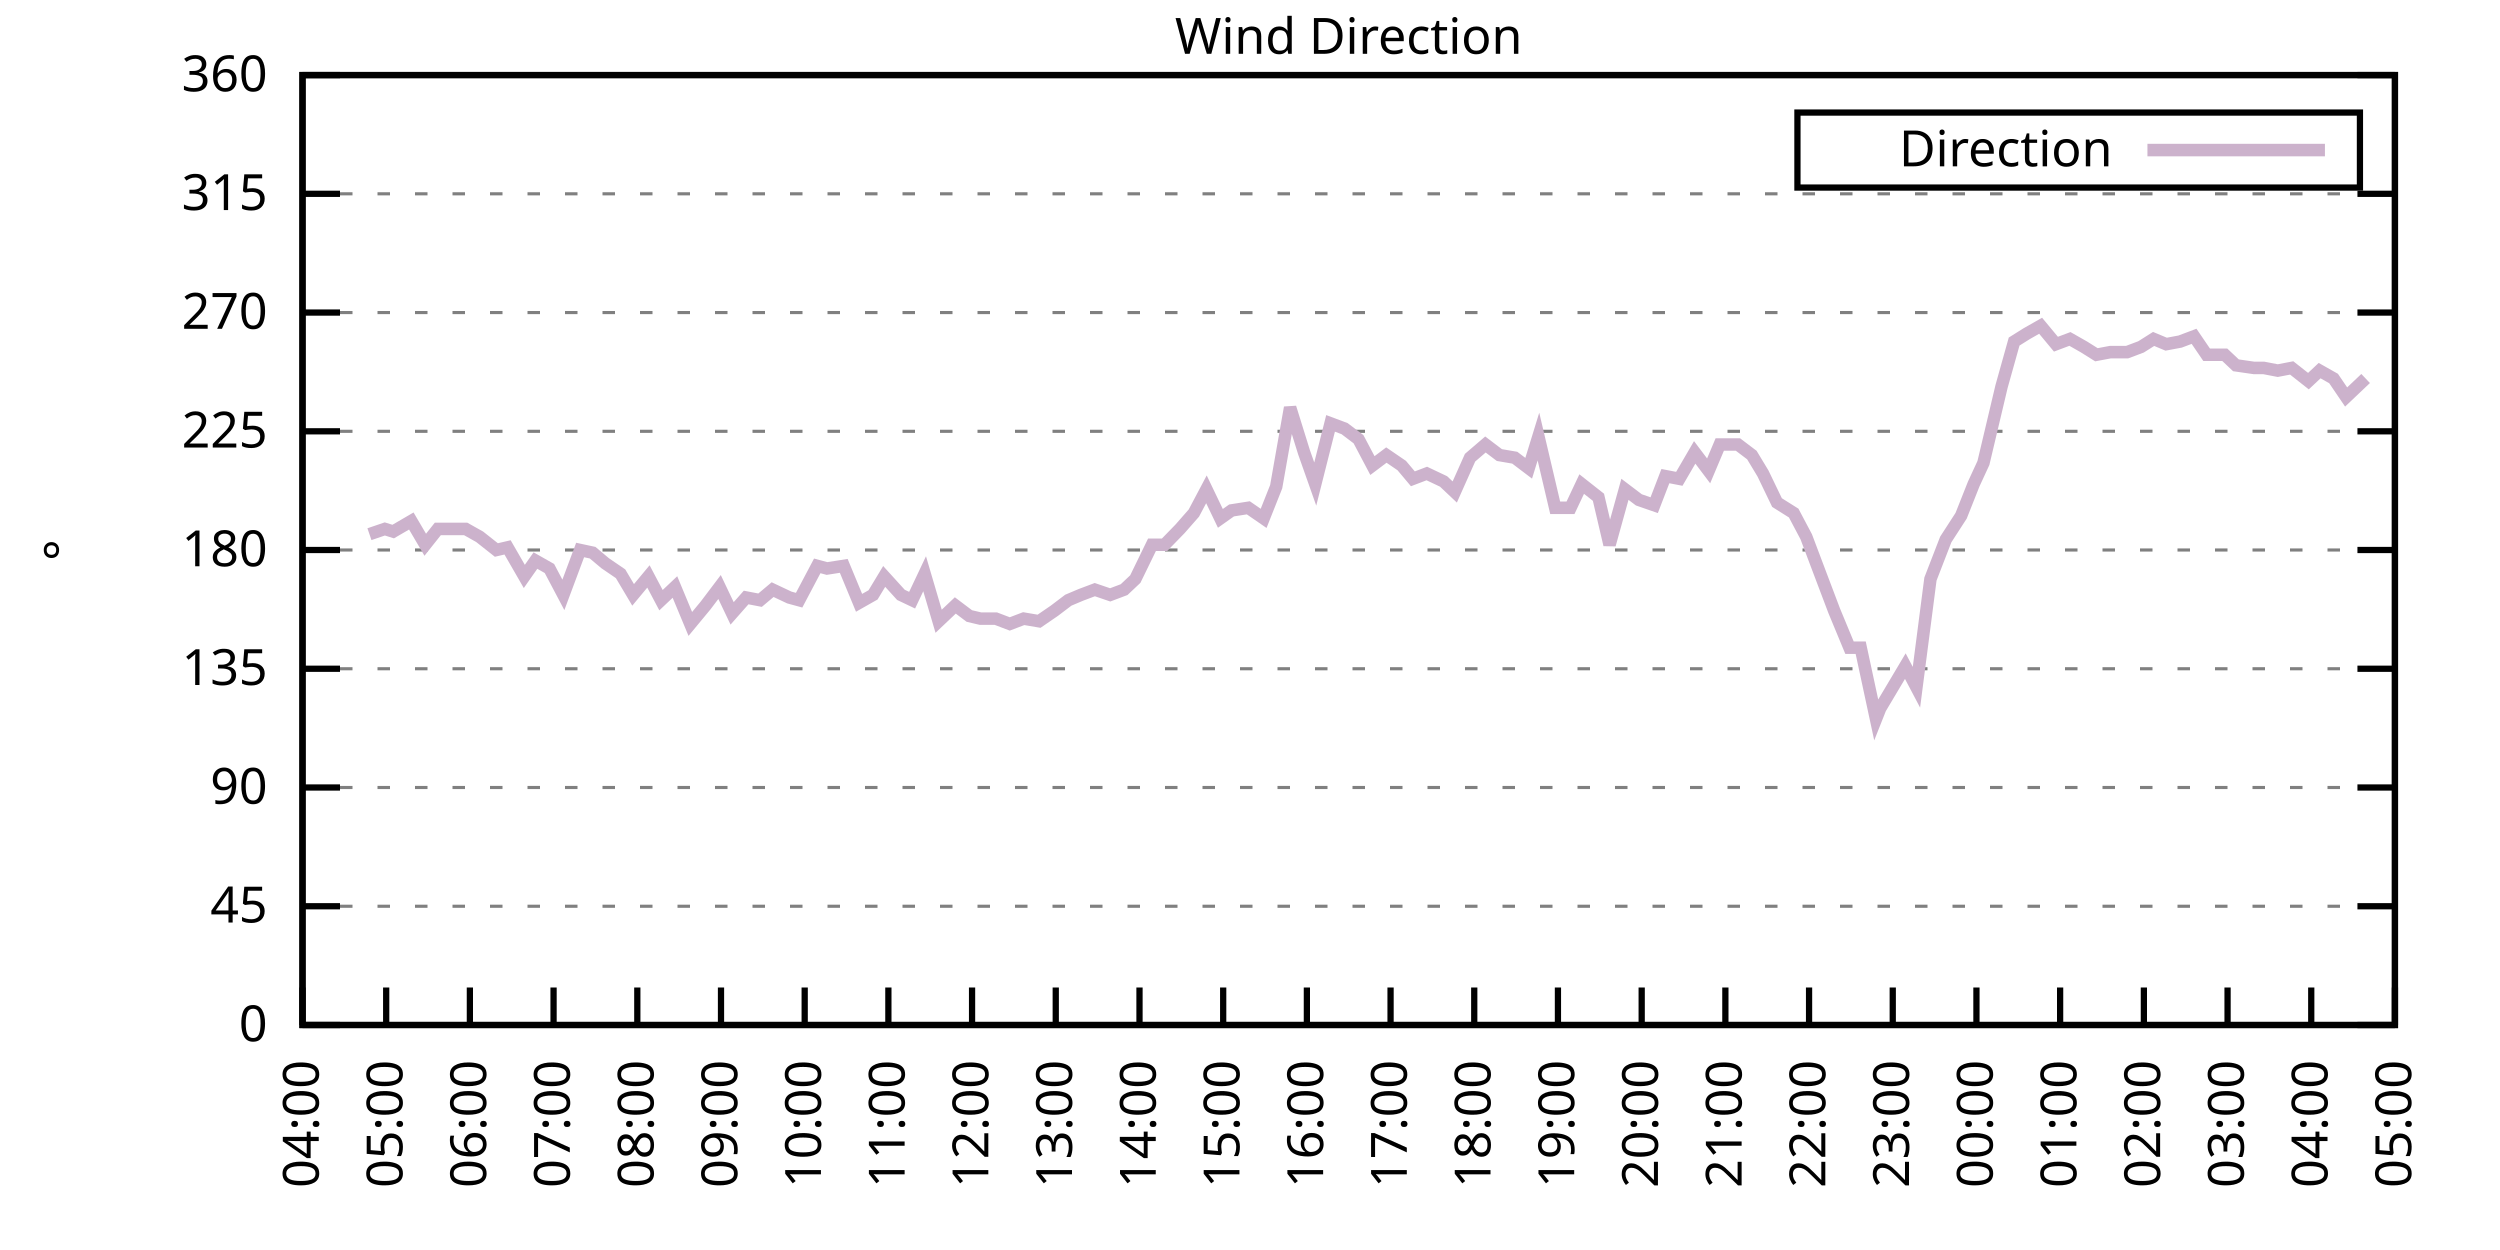
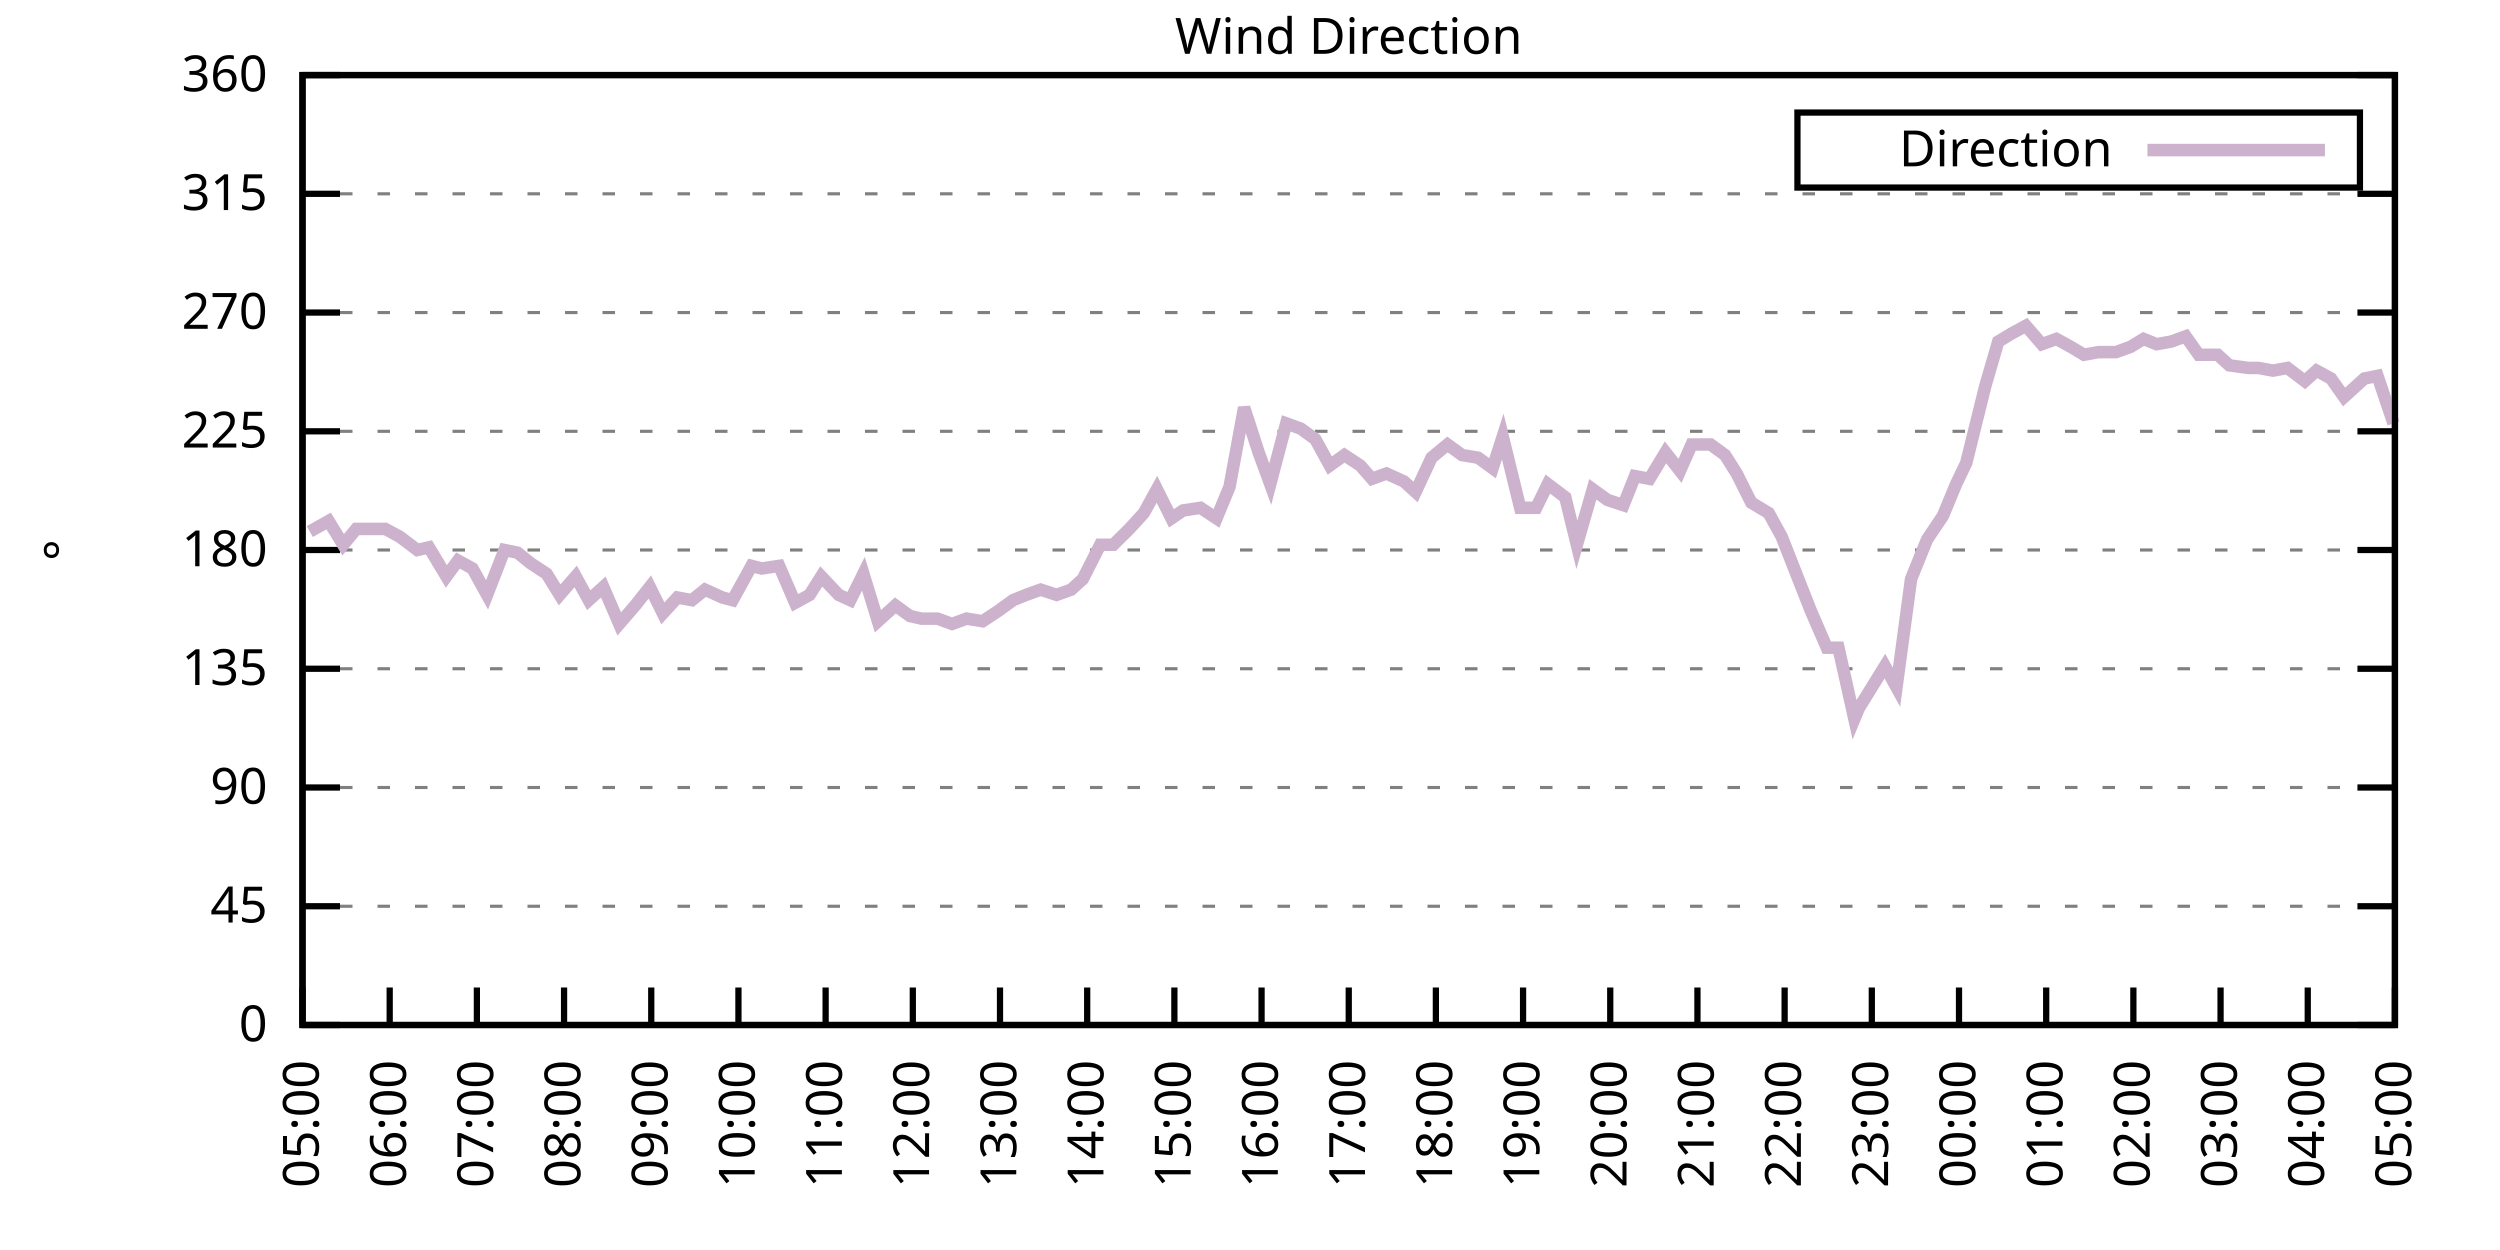
<svg xmlns="http://www.w3.org/2000/svg" xmlns:xlink="http://www.w3.org/1999/xlink" width="400" height="200" viewBox="0 0 400 200">
  <g id="gnuplot_canvas">
    <rect x="0" y="0" width="400" height="200" fill="none" />
    <defs>
      <circle id="gpDot" r="0.5" stroke-width="0.5" stroke="currentColor" />
      <path id="gpPt0" stroke-width="0.333" stroke="currentColor" d="M-1,0 h2 M0,-1 v2" />
      <path id="gpPt1" stroke-width="0.333" stroke="currentColor" d="M-1,-1 L1,1 M1,-1 L-1,1" />
      <path id="gpPt2" stroke-width="0.333" stroke="currentColor" d="M-1,0 L1,0 M0,-1 L0,1 M-1,-1 L1,1 M-1,1 L1,-1" />
      <rect id="gpPt3" stroke-width="0.333" stroke="currentColor" x="-1" y="-1" width="2" height="2" />
      <rect id="gpPt4" stroke-width="0.333" stroke="currentColor" fill="currentColor" x="-1" y="-1" width="2" height="2" />
      <circle id="gpPt5" stroke-width="0.333" stroke="currentColor" cx="0" cy="0" r="1" />
      <use xlink:href="#gpPt5" id="gpPt6" fill="currentColor" stroke="none" />
      <path id="gpPt7" stroke-width="0.333" stroke="currentColor" d="M0,-1.33 L-1.33,0.67 L1.33,0.67 z" />
      <use xlink:href="#gpPt7" id="gpPt8" fill="currentColor" stroke="none" />
      <use xlink:href="#gpPt7" id="gpPt9" stroke="currentColor" transform="rotate(180)" />
      <use xlink:href="#gpPt9" id="gpPt10" fill="currentColor" stroke="none" />
      <use xlink:href="#gpPt3" id="gpPt11" stroke="currentColor" transform="rotate(45)" />
      <use xlink:href="#gpPt11" id="gpPt12" fill="currentColor" stroke="none" />
      <path id="gpPt13" stroke-width="0.333" stroke="currentColor" d="M0,1.330 L1.265,0.411 L0.782,-1.067 L-0.782,-1.076 L-1.265,0.411 z" />
      <use xlink:href="#gpPt13" id="gpPt14" fill="currentColor" stroke="none" />
      <filter id="textbox" filterUnits="objectBoundingBox" x="0" y="0" height="1" width="1">
        <feFlood flood-color="white" flood-opacity="1" result="bgnd" />
        <feComposite in="SourceGraphic" in2="bgnd" operator="atop" />
      </filter>
      <filter id="greybox" filterUnits="objectBoundingBox" x="0" y="0" height="1" width="1">
        <feFlood flood-color="lightgrey" flood-opacity="1" result="grey" />
        <feComposite in="SourceGraphic" in2="grey" operator="atop" />
      </filter>
    </defs>
    <g fill="none" color="white" stroke="currentColor" stroke-width="1.00" stroke-linecap="butt" stroke-linejoin="miter">
</g>
    <g fill="none" color="black" stroke="currentColor" stroke-width="1.00" stroke-linecap="butt" stroke-linejoin="miter">
      <g stroke="none" shape-rendering="crispEdges">
        <polygon fill="rgb(255, 255, 255)" points="48.40,164.00 383.18,164.00 383.18,12.02 48.40,12.02 " />
      </g>
    </g>
    <g fill="none" color="black" stroke="currentColor" stroke-width="1.00" stroke-linecap="butt" stroke-linejoin="miter">
</g>
    <g fill="none" color="black" stroke="black" stroke-width="0.50" stroke-linecap="butt" stroke-linejoin="miter">
</g>
    <g fill="none" color="gray" stroke="currentColor" stroke-width="0.50" stroke-linecap="butt" stroke-linejoin="miter">
      <path stroke="gray" stroke-dasharray="2,4" class="gridline" d="M48.40,164.00 L383.19,164.00  " />
    </g>
    <g fill="none" color="gray" stroke="gray" stroke-width="1.00" stroke-linecap="butt" stroke-linejoin="miter">
</g>
    <g fill="none" color="black" stroke="currentColor" stroke-width="1.00" stroke-linecap="butt" stroke-linejoin="miter">
      <path stroke="black" d="M48.40,164.00 L54.40,164.00 M383.19,164.00 L377.19,164.00  " />
      <g transform="translate(42.80,166.60)" stroke="none" fill="black" font-family="Sans" font-size="8.00" text-anchor="end">
        <text>
          <tspan font-family="Sans"> 0</tspan>
        </text>
      </g>
    </g>
    <g fill="none" color="black" stroke="currentColor" stroke-width="1.00" stroke-linecap="butt" stroke-linejoin="miter">
</g>
    <g fill="none" color="black" stroke="black" stroke-width="0.50" stroke-linecap="butt" stroke-linejoin="miter">
</g>
    <g fill="none" color="gray" stroke="currentColor" stroke-width="0.50" stroke-linecap="butt" stroke-linejoin="miter">
      <path stroke="gray" stroke-dasharray="2,4" class="gridline" d="M48.40,145.00 L383.19,145.00  " />
    </g>
    <g fill="none" color="gray" stroke="gray" stroke-width="1.00" stroke-linecap="butt" stroke-linejoin="miter">
</g>
    <g fill="none" color="black" stroke="currentColor" stroke-width="1.00" stroke-linecap="butt" stroke-linejoin="miter">
      <path stroke="black" d="M48.40,145.00 L54.40,145.00 M383.19,145.00 L377.19,145.00  " />
      <g transform="translate(42.80,147.60)" stroke="none" fill="black" font-family="Sans" font-size="8.00" text-anchor="end">
        <text>
          <tspan font-family="Sans"> 45</tspan>
        </text>
      </g>
    </g>
    <g fill="none" color="black" stroke="currentColor" stroke-width="1.00" stroke-linecap="butt" stroke-linejoin="miter">
</g>
    <g fill="none" color="black" stroke="black" stroke-width="0.50" stroke-linecap="butt" stroke-linejoin="miter">
</g>
    <g fill="none" color="gray" stroke="currentColor" stroke-width="0.50" stroke-linecap="butt" stroke-linejoin="miter">
      <path stroke="gray" stroke-dasharray="2,4" class="gridline" d="M48.40,126.00 L383.19,126.00  " />
    </g>
    <g fill="none" color="gray" stroke="gray" stroke-width="1.00" stroke-linecap="butt" stroke-linejoin="miter">
</g>
    <g fill="none" color="black" stroke="currentColor" stroke-width="1.00" stroke-linecap="butt" stroke-linejoin="miter">
      <path stroke="black" d="M48.40,126.00 L54.40,126.00 M383.19,126.00 L377.19,126.00  " />
      <g transform="translate(42.80,128.60)" stroke="none" fill="black" font-family="Sans" font-size="8.00" text-anchor="end">
        <text>
          <tspan font-family="Sans"> 90</tspan>
        </text>
      </g>
    </g>
    <g fill="none" color="black" stroke="currentColor" stroke-width="1.00" stroke-linecap="butt" stroke-linejoin="miter">
</g>
    <g fill="none" color="black" stroke="black" stroke-width="0.50" stroke-linecap="butt" stroke-linejoin="miter">
</g>
    <g fill="none" color="gray" stroke="currentColor" stroke-width="0.50" stroke-linecap="butt" stroke-linejoin="miter">
      <path stroke="gray" stroke-dasharray="2,4" class="gridline" d="M48.40,107.00 L383.19,107.00  " />
    </g>
    <g fill="none" color="gray" stroke="gray" stroke-width="1.00" stroke-linecap="butt" stroke-linejoin="miter">
</g>
    <g fill="none" color="black" stroke="currentColor" stroke-width="1.00" stroke-linecap="butt" stroke-linejoin="miter">
      <path stroke="black" d="M48.40,107.00 L54.40,107.00 M383.19,107.00 L377.19,107.00  " />
      <g transform="translate(42.80,109.60)" stroke="none" fill="black" font-family="Sans" font-size="8.00" text-anchor="end">
        <text>
          <tspan font-family="Sans"> 135</tspan>
        </text>
      </g>
    </g>
    <g fill="none" color="black" stroke="currentColor" stroke-width="1.00" stroke-linecap="butt" stroke-linejoin="miter">
</g>
    <g fill="none" color="black" stroke="black" stroke-width="0.50" stroke-linecap="butt" stroke-linejoin="miter">
</g>
    <g fill="none" color="gray" stroke="currentColor" stroke-width="0.50" stroke-linecap="butt" stroke-linejoin="miter">
      <path stroke="gray" stroke-dasharray="2,4" class="gridline" d="M48.40,88.00 L383.19,88.00  " />
    </g>
    <g fill="none" color="gray" stroke="gray" stroke-width="1.00" stroke-linecap="butt" stroke-linejoin="miter">
</g>
    <g fill="none" color="black" stroke="currentColor" stroke-width="1.00" stroke-linecap="butt" stroke-linejoin="miter">
      <path stroke="black" d="M48.40,88.00 L54.40,88.00 M383.19,88.00 L377.19,88.00  " />
      <g transform="translate(42.80,90.60)" stroke="none" fill="black" font-family="Sans" font-size="8.00" text-anchor="end">
        <text>
          <tspan font-family="Sans"> 180</tspan>
        </text>
      </g>
    </g>
    <g fill="none" color="black" stroke="currentColor" stroke-width="1.00" stroke-linecap="butt" stroke-linejoin="miter">
</g>
    <g fill="none" color="black" stroke="black" stroke-width="0.50" stroke-linecap="butt" stroke-linejoin="miter">
</g>
    <g fill="none" color="gray" stroke="currentColor" stroke-width="0.50" stroke-linecap="butt" stroke-linejoin="miter">
      <path stroke="gray" stroke-dasharray="2,4" class="gridline" d="M48.40,69.01 L383.19,69.01  " />
    </g>
    <g fill="none" color="gray" stroke="gray" stroke-width="1.00" stroke-linecap="butt" stroke-linejoin="miter">
</g>
    <g fill="none" color="black" stroke="currentColor" stroke-width="1.00" stroke-linecap="butt" stroke-linejoin="miter">
      <path stroke="black" d="M48.40,69.01 L54.40,69.01 M383.19,69.01 L377.19,69.01  " />
      <g transform="translate(42.80,71.61)" stroke="none" fill="black" font-family="Sans" font-size="8.00" text-anchor="end">
        <text>
          <tspan font-family="Sans"> 225</tspan>
        </text>
      </g>
    </g>
    <g fill="none" color="black" stroke="currentColor" stroke-width="1.00" stroke-linecap="butt" stroke-linejoin="miter">
</g>
    <g fill="none" color="black" stroke="black" stroke-width="0.50" stroke-linecap="butt" stroke-linejoin="miter">
</g>
    <g fill="none" color="gray" stroke="currentColor" stroke-width="0.50" stroke-linecap="butt" stroke-linejoin="miter">
      <path stroke="gray" stroke-dasharray="2,4" class="gridline" d="M48.40,50.01 L383.19,50.01  " />
    </g>
    <g fill="none" color="gray" stroke="gray" stroke-width="1.00" stroke-linecap="butt" stroke-linejoin="miter">
</g>
    <g fill="none" color="black" stroke="currentColor" stroke-width="1.00" stroke-linecap="butt" stroke-linejoin="miter">
      <path stroke="black" d="M48.40,50.01 L54.40,50.01 M383.19,50.01 L377.19,50.01  " />
      <g transform="translate(42.80,52.61)" stroke="none" fill="black" font-family="Sans" font-size="8.00" text-anchor="end">
        <text>
          <tspan font-family="Sans"> 270</tspan>
        </text>
      </g>
    </g>
    <g fill="none" color="black" stroke="currentColor" stroke-width="1.00" stroke-linecap="butt" stroke-linejoin="miter">
</g>
    <g fill="none" color="black" stroke="black" stroke-width="0.50" stroke-linecap="butt" stroke-linejoin="miter">
</g>
    <g fill="none" color="gray" stroke="currentColor" stroke-width="0.50" stroke-linecap="butt" stroke-linejoin="miter">
      <path stroke="gray" stroke-dasharray="2,4" class="gridline" d="M48.40,31.01 L383.19,31.01  " />
    </g>
    <g fill="none" color="gray" stroke="gray" stroke-width="1.00" stroke-linecap="butt" stroke-linejoin="miter">
</g>
    <g fill="none" color="black" stroke="currentColor" stroke-width="1.00" stroke-linecap="butt" stroke-linejoin="miter">
      <path stroke="black" d="M48.40,31.01 L54.40,31.01 M383.19,31.01 L377.19,31.01  " />
      <g transform="translate(42.80,33.61)" stroke="none" fill="black" font-family="Sans" font-size="8.00" text-anchor="end">
        <text>
          <tspan font-family="Sans"> 315</tspan>
        </text>
      </g>
    </g>
    <g fill="none" color="black" stroke="currentColor" stroke-width="1.00" stroke-linecap="butt" stroke-linejoin="miter">
</g>
    <g fill="none" color="black" stroke="black" stroke-width="0.50" stroke-linecap="butt" stroke-linejoin="miter">
</g>
    <g fill="none" color="gray" stroke="currentColor" stroke-width="0.50" stroke-linecap="butt" stroke-linejoin="miter">
      <path stroke="gray" stroke-dasharray="2,4" class="gridline" d="M48.40,12.01 L383.19,12.01  " />
    </g>
    <g fill="none" color="gray" stroke="gray" stroke-width="1.00" stroke-linecap="butt" stroke-linejoin="miter">
</g>
    <g fill="none" color="black" stroke="currentColor" stroke-width="1.00" stroke-linecap="butt" stroke-linejoin="miter">
      <path stroke="black" d="M48.40,12.01 L54.40,12.01 M383.19,12.01 L377.19,12.01  " />
      <g transform="translate(42.80,14.61)" stroke="none" fill="black" font-family="Sans" font-size="8.00" text-anchor="end">
        <text>
          <tspan font-family="Sans"> 360</tspan>
        </text>
      </g>
    </g>
    <g fill="none" color="black" stroke="currentColor" stroke-width="1.00" stroke-linecap="butt" stroke-linejoin="miter">
      <path stroke="black" d="M48.40,164.00 L48.40,158.00  " />
      <g transform="translate(51.00,169.60) rotate(270.00)" stroke="none" fill="black" font-family="Sans" font-size="8.00" text-anchor="end">
        <text>
-           <tspan font-family="Sans">04:00</tspan>
-         </text>
-       </g>
-     </g>
-     <g fill="none" color="black" stroke="currentColor" stroke-width="1.00" stroke-linecap="butt" stroke-linejoin="miter">
-       <path stroke="black" d="M61.79,164.00 L61.79,158.00  " />
-       <g transform="translate(64.39,169.60) rotate(270.00)" stroke="none" fill="black" font-family="Sans" font-size="8.00" text-anchor="end">
-         <text>
          <tspan font-family="Sans">05:00</tspan>
        </text>
      </g>
    </g>
    <g fill="none" color="black" stroke="currentColor" stroke-width="1.00" stroke-linecap="butt" stroke-linejoin="miter">
-       <path stroke="black" d="M75.18,164.00 L75.18,158.00  " />
-       <g transform="translate(77.78,169.60) rotate(270.00)" stroke="none" fill="black" font-family="Sans" font-size="8.00" text-anchor="end">
+       <path stroke="black" d="M62.35,164.00 L62.35,158.00  " />
+       <g transform="translate(64.95,169.60) rotate(270.00)" stroke="none" fill="black" font-family="Sans" font-size="8.00" text-anchor="end">
        <text>
          <tspan font-family="Sans">06:00</tspan>
        </text>
      </g>
    </g>
    <g fill="none" color="black" stroke="currentColor" stroke-width="1.00" stroke-linecap="butt" stroke-linejoin="miter">
-       <path stroke="black" d="M88.57,164.00 L88.57,158.00  " />
-       <g transform="translate(91.17,169.60) rotate(270.00)" stroke="none" fill="black" font-family="Sans" font-size="8.00" text-anchor="end">
+       <path stroke="black" d="M76.30,164.00 L76.30,158.00  " />
+       <g transform="translate(78.90,169.60) rotate(270.00)" stroke="none" fill="black" font-family="Sans" font-size="8.00" text-anchor="end">
        <text>
          <tspan font-family="Sans">07:00</tspan>
        </text>
      </g>
    </g>
    <g fill="none" color="black" stroke="currentColor" stroke-width="1.00" stroke-linecap="butt" stroke-linejoin="miter">
-       <path stroke="black" d="M101.97,164.00 L101.97,158.00  " />
-       <g transform="translate(104.57,169.60) rotate(270.00)" stroke="none" fill="black" font-family="Sans" font-size="8.00" text-anchor="end">
+       <path stroke="black" d="M90.25,164.00 L90.25,158.00  " />
+       <g transform="translate(92.85,169.60) rotate(270.00)" stroke="none" fill="black" font-family="Sans" font-size="8.00" text-anchor="end">
        <text>
          <tspan font-family="Sans">08:00</tspan>
        </text>
      </g>
    </g>
    <g fill="none" color="black" stroke="currentColor" stroke-width="1.00" stroke-linecap="butt" stroke-linejoin="miter">
-       <path stroke="black" d="M115.36,164.00 L115.36,158.00  " />
-       <g transform="translate(117.96,169.60) rotate(270.00)" stroke="none" fill="black" font-family="Sans" font-size="8.00" text-anchor="end">
+       <path stroke="black" d="M104.20,164.00 L104.20,158.00  " />
+       <g transform="translate(106.80,169.60) rotate(270.00)" stroke="none" fill="black" font-family="Sans" font-size="8.00" text-anchor="end">
        <text>
          <tspan font-family="Sans">09:00</tspan>
        </text>
      </g>
    </g>
    <g fill="none" color="black" stroke="currentColor" stroke-width="1.00" stroke-linecap="butt" stroke-linejoin="miter">
-       <path stroke="black" d="M128.75,164.00 L128.75,158.00  " />
-       <g transform="translate(131.35,169.60) rotate(270.00)" stroke="none" fill="black" font-family="Sans" font-size="8.00" text-anchor="end">
+       <path stroke="black" d="M118.15,164.00 L118.15,158.00  " />
+       <g transform="translate(120.75,169.60) rotate(270.00)" stroke="none" fill="black" font-family="Sans" font-size="8.00" text-anchor="end">
        <text>
          <tspan font-family="Sans">10:00</tspan>
        </text>
      </g>
    </g>
    <g fill="none" color="black" stroke="currentColor" stroke-width="1.00" stroke-linecap="butt" stroke-linejoin="miter">
-       <path stroke="black" d="M142.14,164.00 L142.14,158.00  " />
-       <g transform="translate(144.74,169.60) rotate(270.00)" stroke="none" fill="black" font-family="Sans" font-size="8.00" text-anchor="end">
+       <path stroke="black" d="M132.10,164.00 L132.10,158.00  " />
+       <g transform="translate(134.70,169.60) rotate(270.00)" stroke="none" fill="black" font-family="Sans" font-size="8.00" text-anchor="end">
        <text>
          <tspan font-family="Sans">11:00</tspan>
        </text>
      </g>
    </g>
    <g fill="none" color="black" stroke="currentColor" stroke-width="1.00" stroke-linecap="butt" stroke-linejoin="miter">
-       <path stroke="black" d="M155.53,164.00 L155.53,158.00  " />
-       <g transform="translate(158.13,169.60) rotate(270.00)" stroke="none" fill="black" font-family="Sans" font-size="8.00" text-anchor="end">
+       <path stroke="black" d="M146.05,164.00 L146.05,158.00  " />
+       <g transform="translate(148.65,169.60) rotate(270.00)" stroke="none" fill="black" font-family="Sans" font-size="8.00" text-anchor="end">
        <text>
          <tspan font-family="Sans">12:00</tspan>
        </text>
      </g>
    </g>
    <g fill="none" color="black" stroke="currentColor" stroke-width="1.00" stroke-linecap="butt" stroke-linejoin="miter">
-       <path stroke="black" d="M168.92,164.00 L168.92,158.00  " />
-       <g transform="translate(171.52,169.60) rotate(270.00)" stroke="none" fill="black" font-family="Sans" font-size="8.00" text-anchor="end">
+       <path stroke="black" d="M160.00,164.00 L160.00,158.00  " />
+       <g transform="translate(162.60,169.60) rotate(270.00)" stroke="none" fill="black" font-family="Sans" font-size="8.00" text-anchor="end">
        <text>
          <tspan font-family="Sans">13:00</tspan>
        </text>
      </g>
    </g>
    <g fill="none" color="black" stroke="currentColor" stroke-width="1.00" stroke-linecap="butt" stroke-linejoin="miter">
-       <path stroke="black" d="M182.32,164.00 L182.32,158.00  " />
-       <g transform="translate(184.92,169.60) rotate(270.00)" stroke="none" fill="black" font-family="Sans" font-size="8.00" text-anchor="end">
+       <path stroke="black" d="M173.95,164.00 L173.95,158.00  " />
+       <g transform="translate(176.55,169.60) rotate(270.00)" stroke="none" fill="black" font-family="Sans" font-size="8.00" text-anchor="end">
        <text>
          <tspan font-family="Sans">14:00</tspan>
        </text>
      </g>
    </g>
    <g fill="none" color="black" stroke="currentColor" stroke-width="1.00" stroke-linecap="butt" stroke-linejoin="miter">
-       <path stroke="black" d="M195.71,164.00 L195.71,158.00  " />
-       <g transform="translate(198.31,169.60) rotate(270.00)" stroke="none" fill="black" font-family="Sans" font-size="8.00" text-anchor="end">
+       <path stroke="black" d="M187.90,164.00 L187.90,158.00  " />
+       <g transform="translate(190.50,169.60) rotate(270.00)" stroke="none" fill="black" font-family="Sans" font-size="8.00" text-anchor="end">
        <text>
          <tspan font-family="Sans">15:00</tspan>
        </text>
      </g>
    </g>
    <g fill="none" color="black" stroke="currentColor" stroke-width="1.00" stroke-linecap="butt" stroke-linejoin="miter">
-       <path stroke="black" d="M209.10,164.00 L209.10,158.00  " />
-       <g transform="translate(211.70,169.60) rotate(270.00)" stroke="none" fill="black" font-family="Sans" font-size="8.00" text-anchor="end">
+       <path stroke="black" d="M201.85,164.00 L201.85,158.00  " />
+       <g transform="translate(204.45,169.60) rotate(270.00)" stroke="none" fill="black" font-family="Sans" font-size="8.00" text-anchor="end">
        <text>
          <tspan font-family="Sans">16:00</tspan>
        </text>
      </g>
    </g>
    <g fill="none" color="black" stroke="currentColor" stroke-width="1.00" stroke-linecap="butt" stroke-linejoin="miter">
-       <path stroke="black" d="M222.49,164.00 L222.49,158.00  " />
-       <g transform="translate(225.09,169.60) rotate(270.00)" stroke="none" fill="black" font-family="Sans" font-size="8.00" text-anchor="end">
+       <path stroke="black" d="M215.80,164.00 L215.80,158.00  " />
+       <g transform="translate(218.40,169.60) rotate(270.00)" stroke="none" fill="black" font-family="Sans" font-size="8.00" text-anchor="end">
        <text>
          <tspan font-family="Sans">17:00</tspan>
        </text>
      </g>
    </g>
    <g fill="none" color="black" stroke="currentColor" stroke-width="1.00" stroke-linecap="butt" stroke-linejoin="miter">
-       <path stroke="black" d="M235.88,164.00 L235.88,158.00  " />
-       <g transform="translate(238.48,169.60) rotate(270.00)" stroke="none" fill="black" font-family="Sans" font-size="8.00" text-anchor="end">
+       <path stroke="black" d="M229.74,164.00 L229.74,158.00  " />
+       <g transform="translate(232.34,169.60) rotate(270.00)" stroke="none" fill="black" font-family="Sans" font-size="8.00" text-anchor="end">
        <text>
          <tspan font-family="Sans">18:00</tspan>
        </text>
      </g>
    </g>
    <g fill="none" color="black" stroke="currentColor" stroke-width="1.00" stroke-linecap="butt" stroke-linejoin="miter">
-       <path stroke="black" d="M249.27,164.00 L249.27,158.00  " />
-       <g transform="translate(251.87,169.60) rotate(270.00)" stroke="none" fill="black" font-family="Sans" font-size="8.00" text-anchor="end">
+       <path stroke="black" d="M243.69,164.00 L243.69,158.00  " />
+       <g transform="translate(246.29,169.60) rotate(270.00)" stroke="none" fill="black" font-family="Sans" font-size="8.00" text-anchor="end">
        <text>
          <tspan font-family="Sans">19:00</tspan>
        </text>
      </g>
    </g>
    <g fill="none" color="black" stroke="currentColor" stroke-width="1.00" stroke-linecap="butt" stroke-linejoin="miter">
-       <path stroke="black" d="M262.67,164.00 L262.67,158.00  " />
-       <g transform="translate(265.27,169.60) rotate(270.00)" stroke="none" fill="black" font-family="Sans" font-size="8.00" text-anchor="end">
+       <path stroke="black" d="M257.64,164.00 L257.64,158.00  " />
+       <g transform="translate(260.24,169.60) rotate(270.00)" stroke="none" fill="black" font-family="Sans" font-size="8.00" text-anchor="end">
        <text>
          <tspan font-family="Sans">20:00</tspan>
        </text>
      </g>
    </g>
    <g fill="none" color="black" stroke="currentColor" stroke-width="1.00" stroke-linecap="butt" stroke-linejoin="miter">
-       <path stroke="black" d="M276.06,164.00 L276.06,158.00  " />
-       <g transform="translate(278.66,169.60) rotate(270.00)" stroke="none" fill="black" font-family="Sans" font-size="8.00" text-anchor="end">
+       <path stroke="black" d="M271.59,164.00 L271.59,158.00  " />
+       <g transform="translate(274.19,169.60) rotate(270.00)" stroke="none" fill="black" font-family="Sans" font-size="8.00" text-anchor="end">
        <text>
          <tspan font-family="Sans">21:00</tspan>
        </text>
      </g>
    </g>
    <g fill="none" color="black" stroke="currentColor" stroke-width="1.00" stroke-linecap="butt" stroke-linejoin="miter">
-       <path stroke="black" d="M289.45,164.00 L289.45,158.00  " />
-       <g transform="translate(292.05,169.60) rotate(270.00)" stroke="none" fill="black" font-family="Sans" font-size="8.00" text-anchor="end">
+       <path stroke="black" d="M285.54,164.00 L285.54,158.00  " />
+       <g transform="translate(288.14,169.60) rotate(270.00)" stroke="none" fill="black" font-family="Sans" font-size="8.00" text-anchor="end">
        <text>
          <tspan font-family="Sans">22:00</tspan>
        </text>
      </g>
    </g>
    <g fill="none" color="black" stroke="currentColor" stroke-width="1.00" stroke-linecap="butt" stroke-linejoin="miter">
-       <path stroke="black" d="M302.84,164.00 L302.84,158.00  " />
-       <g transform="translate(305.44,169.60) rotate(270.00)" stroke="none" fill="black" font-family="Sans" font-size="8.00" text-anchor="end">
+       <path stroke="black" d="M299.49,164.00 L299.49,158.00  " />
+       <g transform="translate(302.09,169.60) rotate(270.00)" stroke="none" fill="black" font-family="Sans" font-size="8.00" text-anchor="end">
        <text>
          <tspan font-family="Sans">23:00</tspan>
        </text>
      </g>
    </g>
    <g fill="none" color="black" stroke="currentColor" stroke-width="1.00" stroke-linecap="butt" stroke-linejoin="miter">
-       <path stroke="black" d="M316.23,164.00 L316.23,158.00  " />
-       <g transform="translate(318.83,169.60) rotate(270.00)" stroke="none" fill="black" font-family="Sans" font-size="8.00" text-anchor="end">
+       <path stroke="black" d="M313.44,164.00 L313.44,158.00  " />
+       <g transform="translate(316.04,169.60) rotate(270.00)" stroke="none" fill="black" font-family="Sans" font-size="8.00" text-anchor="end">
        <text>
          <tspan font-family="Sans">00:00</tspan>
        </text>
      </g>
    </g>
    <g fill="none" color="black" stroke="currentColor" stroke-width="1.00" stroke-linecap="butt" stroke-linejoin="miter">
-       <path stroke="black" d="M329.62,164.00 L329.62,158.00  " />
-       <g transform="translate(332.22,169.60) rotate(270.00)" stroke="none" fill="black" font-family="Sans" font-size="8.00" text-anchor="end">
+       <path stroke="black" d="M327.39,164.00 L327.39,158.00  " />
+       <g transform="translate(329.99,169.60) rotate(270.00)" stroke="none" fill="black" font-family="Sans" font-size="8.00" text-anchor="end">
        <text>
          <tspan font-family="Sans">01:00</tspan>
        </text>
      </g>
    </g>
    <g fill="none" color="black" stroke="currentColor" stroke-width="1.00" stroke-linecap="butt" stroke-linejoin="miter">
-       <path stroke="black" d="M343.02,164.00 L343.02,158.00  " />
-       <g transform="translate(345.62,169.60) rotate(270.00)" stroke="none" fill="black" font-family="Sans" font-size="8.00" text-anchor="end">
+       <path stroke="black" d="M341.34,164.00 L341.34,158.00  " />
+       <g transform="translate(343.94,169.60) rotate(270.00)" stroke="none" fill="black" font-family="Sans" font-size="8.00" text-anchor="end">
        <text>
          <tspan font-family="Sans">02:00</tspan>
        </text>
      </g>
    </g>
    <g fill="none" color="black" stroke="currentColor" stroke-width="1.00" stroke-linecap="butt" stroke-linejoin="miter">
-       <path stroke="black" d="M356.41,164.00 L356.41,158.00  " />
-       <g transform="translate(359.01,169.60) rotate(270.00)" stroke="none" fill="black" font-family="Sans" font-size="8.00" text-anchor="end">
+       <path stroke="black" d="M355.29,164.00 L355.29,158.00  " />
+       <g transform="translate(357.89,169.60) rotate(270.00)" stroke="none" fill="black" font-family="Sans" font-size="8.00" text-anchor="end">
        <text>
          <tspan font-family="Sans">03:00</tspan>
        </text>
      </g>
    </g>
    <g fill="none" color="black" stroke="currentColor" stroke-width="1.00" stroke-linecap="butt" stroke-linejoin="miter">
-       <path stroke="black" d="M369.80,164.00 L369.80,158.00  " />
-       <g transform="translate(372.40,169.60) rotate(270.00)" stroke="none" fill="black" font-family="Sans" font-size="8.00" text-anchor="end">
+       <path stroke="black" d="M369.24,164.00 L369.24,158.00  " />
+       <g transform="translate(371.84,169.60) rotate(270.00)" stroke="none" fill="black" font-family="Sans" font-size="8.00" text-anchor="end">
        <text>
          <tspan font-family="Sans">04:00</tspan>
        </text>
      </g>
    </g>
    <g fill="none" color="black" stroke="currentColor" stroke-width="1.00" stroke-linecap="butt" stroke-linejoin="miter">
      <path stroke="black" d="M383.19,164.00 L383.19,158.00  " />
      <g transform="translate(385.79,169.60) rotate(270.00)" stroke="none" fill="black" font-family="Sans" font-size="8.00" text-anchor="end">
        <text>
          <tspan font-family="Sans">05:00</tspan>
        </text>
      </g>
    </g>
    <g fill="none" color="black" stroke="currentColor" stroke-width="1.00" stroke-linecap="butt" stroke-linejoin="miter">
</g>
    <g fill="none" color="black" stroke="currentColor" stroke-width="1.00" stroke-linecap="butt" stroke-linejoin="miter">
      <path stroke="black" d="M48.40,12.01 L48.40,164.00 L383.19,164.00 L383.19,12.01 L48.40,12.01 Z  " />
    </g>
    <g fill="none" color="black" stroke="currentColor" stroke-width="1.00" stroke-linecap="butt" stroke-linejoin="miter">
</g>
    <g fill="none" color="black" stroke="currentColor" stroke-width="1.00" stroke-linecap="butt" stroke-linejoin="miter">
      <path stroke="black" d="M287.59,30.01 L287.59,18.01 L377.59,18.01 L377.59,30.01 L287.59,30.01 Z  " />
    </g>
    <g id="Wind_direction_plot_1">
      <g fill="none" color="white" stroke="black" stroke-width="2.00" stroke-linecap="butt" stroke-linejoin="miter">
</g>
      <g fill="none" color="black" stroke="currentColor" stroke-width="2.00" stroke-linecap="butt" stroke-linejoin="miter">
        <g transform="translate(337.99,26.61)" stroke="none" fill="black" font-family="Sans" font-size="8.00" text-anchor="end">
          <text>
            <tspan font-family="Sans">Direction</tspan>
          </text>
        </g>
      </g>
      <g fill="none" color="black" stroke="currentColor" stroke-width="2.00" stroke-linecap="butt" stroke-linejoin="miter">
-         <path stroke="rgb(204, 178, 204)" d="M343.59,24.01 L371.99,24.01 M59.11,85.47 L61.57,84.63 L62.91,85.05 L65.81,83.36 L68.04,87.16 L70.05,84.63   L72.28,84.63 L74.51,84.63 L76.75,85.89 L79.42,88.00 L81.21,87.58 L83.89,92.23 L85.67,89.69 L87.91,90.96   L90.14,95.18 L92.82,88.00 L94.82,88.43 L96.83,90.12 L99.29,91.80 L101.30,95.18 L103.75,92.23 L105.76,96.03   L107.99,93.92 L110.45,99.83 L112.90,96.87 L115.13,93.92 L117.14,98.14 L119.38,95.60 L121.61,96.03 L123.62,94.34   L126.29,95.60 L127.86,96.03 L130.76,90.54 L132.32,90.96 L135.00,90.54 L137.45,96.45 L139.69,95.18 L141.47,92.23   L144.15,95.18 L145.94,96.03 L147.94,91.80 L150.18,99.40 L152.85,96.87 L155.09,98.56 L156.87,98.98 L159.33,98.98   L161.56,99.83 L163.79,98.98 L166.25,99.40 L168.70,97.72 L170.93,96.03 L172.94,95.18 L175.17,94.34 L177.63,95.18   L179.86,94.34 L181.65,92.65 L184.32,87.16 L186.33,87.16 L188.79,84.63 L191.02,82.09 L193.03,78.29 L195.26,82.94   L197.05,81.67 L199.73,81.25 L202.18,82.94 L204.19,77.87 L206.42,65.21 L208.65,72.38 L210.44,77.45 L212.89,67.74   L215.13,68.58 L217.36,70.27 L219.59,74.49 L221.82,72.81 L224.28,74.49 L226.06,76.61 L228.29,75.76 L230.97,77.03   L232.76,78.72 L235.21,73.23 L237.67,71.12 L239.90,72.81 L242.36,73.23 L244.59,74.92 L246.15,69.85 L248.83,81.25   L251.28,81.25 L253.07,77.45 L255.75,79.56 L257.53,87.16 L259.99,78.29 L262.22,79.98 L264.67,80.83 L266.46,76.18   L268.69,76.61 L271.15,72.38 L273.38,75.34 L275.16,71.12 L278.07,71.12 L280.30,72.81 L282.08,75.76 L284.32,80.41   L286.99,82.09 L289.00,85.89 L291.23,91.80 L293.47,97.72 L295.92,103.63 L297.71,103.63 L300.16,115.03 L300.83,113.34   L304.85,106.58 L306.63,109.96 L308.87,92.65 L311.32,86.32 L313.78,82.52 L315.79,77.45 L317.35,74.07 L320.25,61.83   L322.26,54.65 L324.27,53.39 L326.50,52.12 L328.95,55.07 L331.19,54.23 L333.42,55.50 L335.43,56.76 L337.66,56.34   L340.34,56.34 L342.57,55.50 L344.58,54.23 L346.59,55.07 L348.82,54.65 L351.05,53.81 L353.06,56.76 L355.96,56.76   L357.75,58.45 L360.65,58.87 L362.21,58.87 L364.44,59.30 L366.67,58.87 L369.35,60.98 L371.14,59.30 L373.37,60.56   L375.38,63.52 L378.50,60.56  " />
+         <path stroke="rgb(204, 178, 204)" d="M343.59,24.01 L371.99,24.01 M49.56,85.05 L52.58,83.36 L54.91,87.16 L57.00,84.63 L59.33,84.63 L61.65,84.63   L63.98,85.89 L66.77,88.00 L68.63,87.58 L71.42,92.23 L73.28,89.69 L75.60,90.96 L77.93,95.18 L80.72,88.00   L82.81,88.43 L84.90,90.12 L87.46,91.80 L89.55,95.18 L92.11,92.23 L94.20,96.03 L96.53,93.92 L99.08,99.83   L101.64,96.87 L103.97,93.92 L106.06,98.14 L108.38,95.60 L110.71,96.03 L112.80,94.34 L115.59,95.60 L117.22,96.03   L120.24,90.54 L121.87,90.96 L124.66,90.54 L127.22,96.45 L129.54,95.18 L131.40,92.23 L134.19,95.18 L136.05,96.03   L138.14,91.80 L140.47,99.40 L143.26,96.87 L145.58,98.56 L147.44,98.98 L150.00,98.98 L152.32,99.83 L154.65,98.98   L157.21,99.40 L159.76,97.72 L162.09,96.03 L164.18,95.18 L166.51,94.34 L169.06,95.18 L171.39,94.34 L173.25,92.65   L176.04,87.16 L178.13,87.16 L180.69,84.63 L183.01,82.09 L185.11,78.29 L187.43,82.94 L189.29,81.67 L192.08,81.25   L194.64,82.94 L196.73,77.87 L199.06,65.21 L201.38,72.38 L203.24,77.45 L205.80,67.74 L208.12,68.58 L210.45,70.27   L212.77,74.49 L215.10,72.81 L217.65,74.49 L219.51,76.61 L221.84,75.76 L224.63,77.03 L226.49,78.72 L229.05,73.23   L231.60,71.12 L233.93,72.81 L236.49,73.23 L238.81,74.92 L240.44,69.85 L243.23,81.25 L245.79,81.25 L247.65,77.45   L250.44,79.56 L252.30,87.16 L254.85,78.29 L257.18,79.98 L259.74,80.83 L261.60,76.18 L263.92,76.61 L266.48,72.38   L268.80,75.34 L270.66,71.12 L273.69,71.12 L276.01,72.81 L277.87,75.76 L280.20,80.41 L282.99,82.09 L285.08,85.89   L287.40,91.80 L289.73,97.72 L292.29,103.63 L294.15,103.63 L296.70,115.03 L297.40,113.34 L301.58,106.58 L303.44,109.96   L305.77,92.65 L308.33,86.32 L310.88,82.52 L312.98,77.45 L314.60,74.07 L317.63,61.83 L319.72,54.65 L321.81,53.39   L324.14,52.12 L326.69,55.07 L329.02,54.23 L331.34,55.50 L333.44,56.76 L335.76,56.34 L338.55,56.34 L340.88,55.50   L342.97,54.23 L345.06,55.07 L347.39,54.65 L349.71,53.81 L351.80,56.76 L354.83,56.76 L356.69,58.45 L359.71,58.87   L361.34,58.87 L363.66,59.30 L365.99,58.87 L368.78,60.98 L370.64,59.30 L372.96,60.56 L375.05,63.52 L378.31,60.56   L380.40,60.14 L382.96,67.74  " />
      </g>
    </g>
    <g fill="none" color="black" stroke="currentColor" stroke-width="2.00" stroke-linecap="butt" stroke-linejoin="miter">
</g>
    <g fill="none" color="black" stroke="black" stroke-width="1.00" stroke-linecap="butt" stroke-linejoin="miter">
</g>
    <g fill="none" color="black" stroke="currentColor" stroke-width="1.00" stroke-linecap="butt" stroke-linejoin="miter">
      <path stroke="black" d="M48.40,12.01 L48.40,164.00 L383.19,164.00 L383.19,12.01 L48.40,12.01 Z  " />
      <g transform="translate(12.80,88.01) rotate(270.00)" stroke="none" fill="black" font-family="Sans" font-size="8.00" text-anchor="middle">
        <text>
          <tspan font-family="Sans">°</tspan>
        </text>
      </g>
    </g>
    <g fill="none" color="black" stroke="currentColor" stroke-width="1.00" stroke-linecap="butt" stroke-linejoin="miter">
</g>
    <g fill="none" color="black" stroke="currentColor" stroke-width="1.00" stroke-linecap="butt" stroke-linejoin="miter">
      <g transform="translate(215.79,8.61)" stroke="none" fill="black" font-family="Sans" font-size="8.00" text-anchor="middle">
        <text>
          <tspan font-family="Sans">Wind Direction</tspan>
        </text>
      </g>
    </g>
    <g fill="none" color="black" stroke="currentColor" stroke-width="1.00" stroke-linecap="butt" stroke-linejoin="miter">
</g>
  </g>
</svg>
